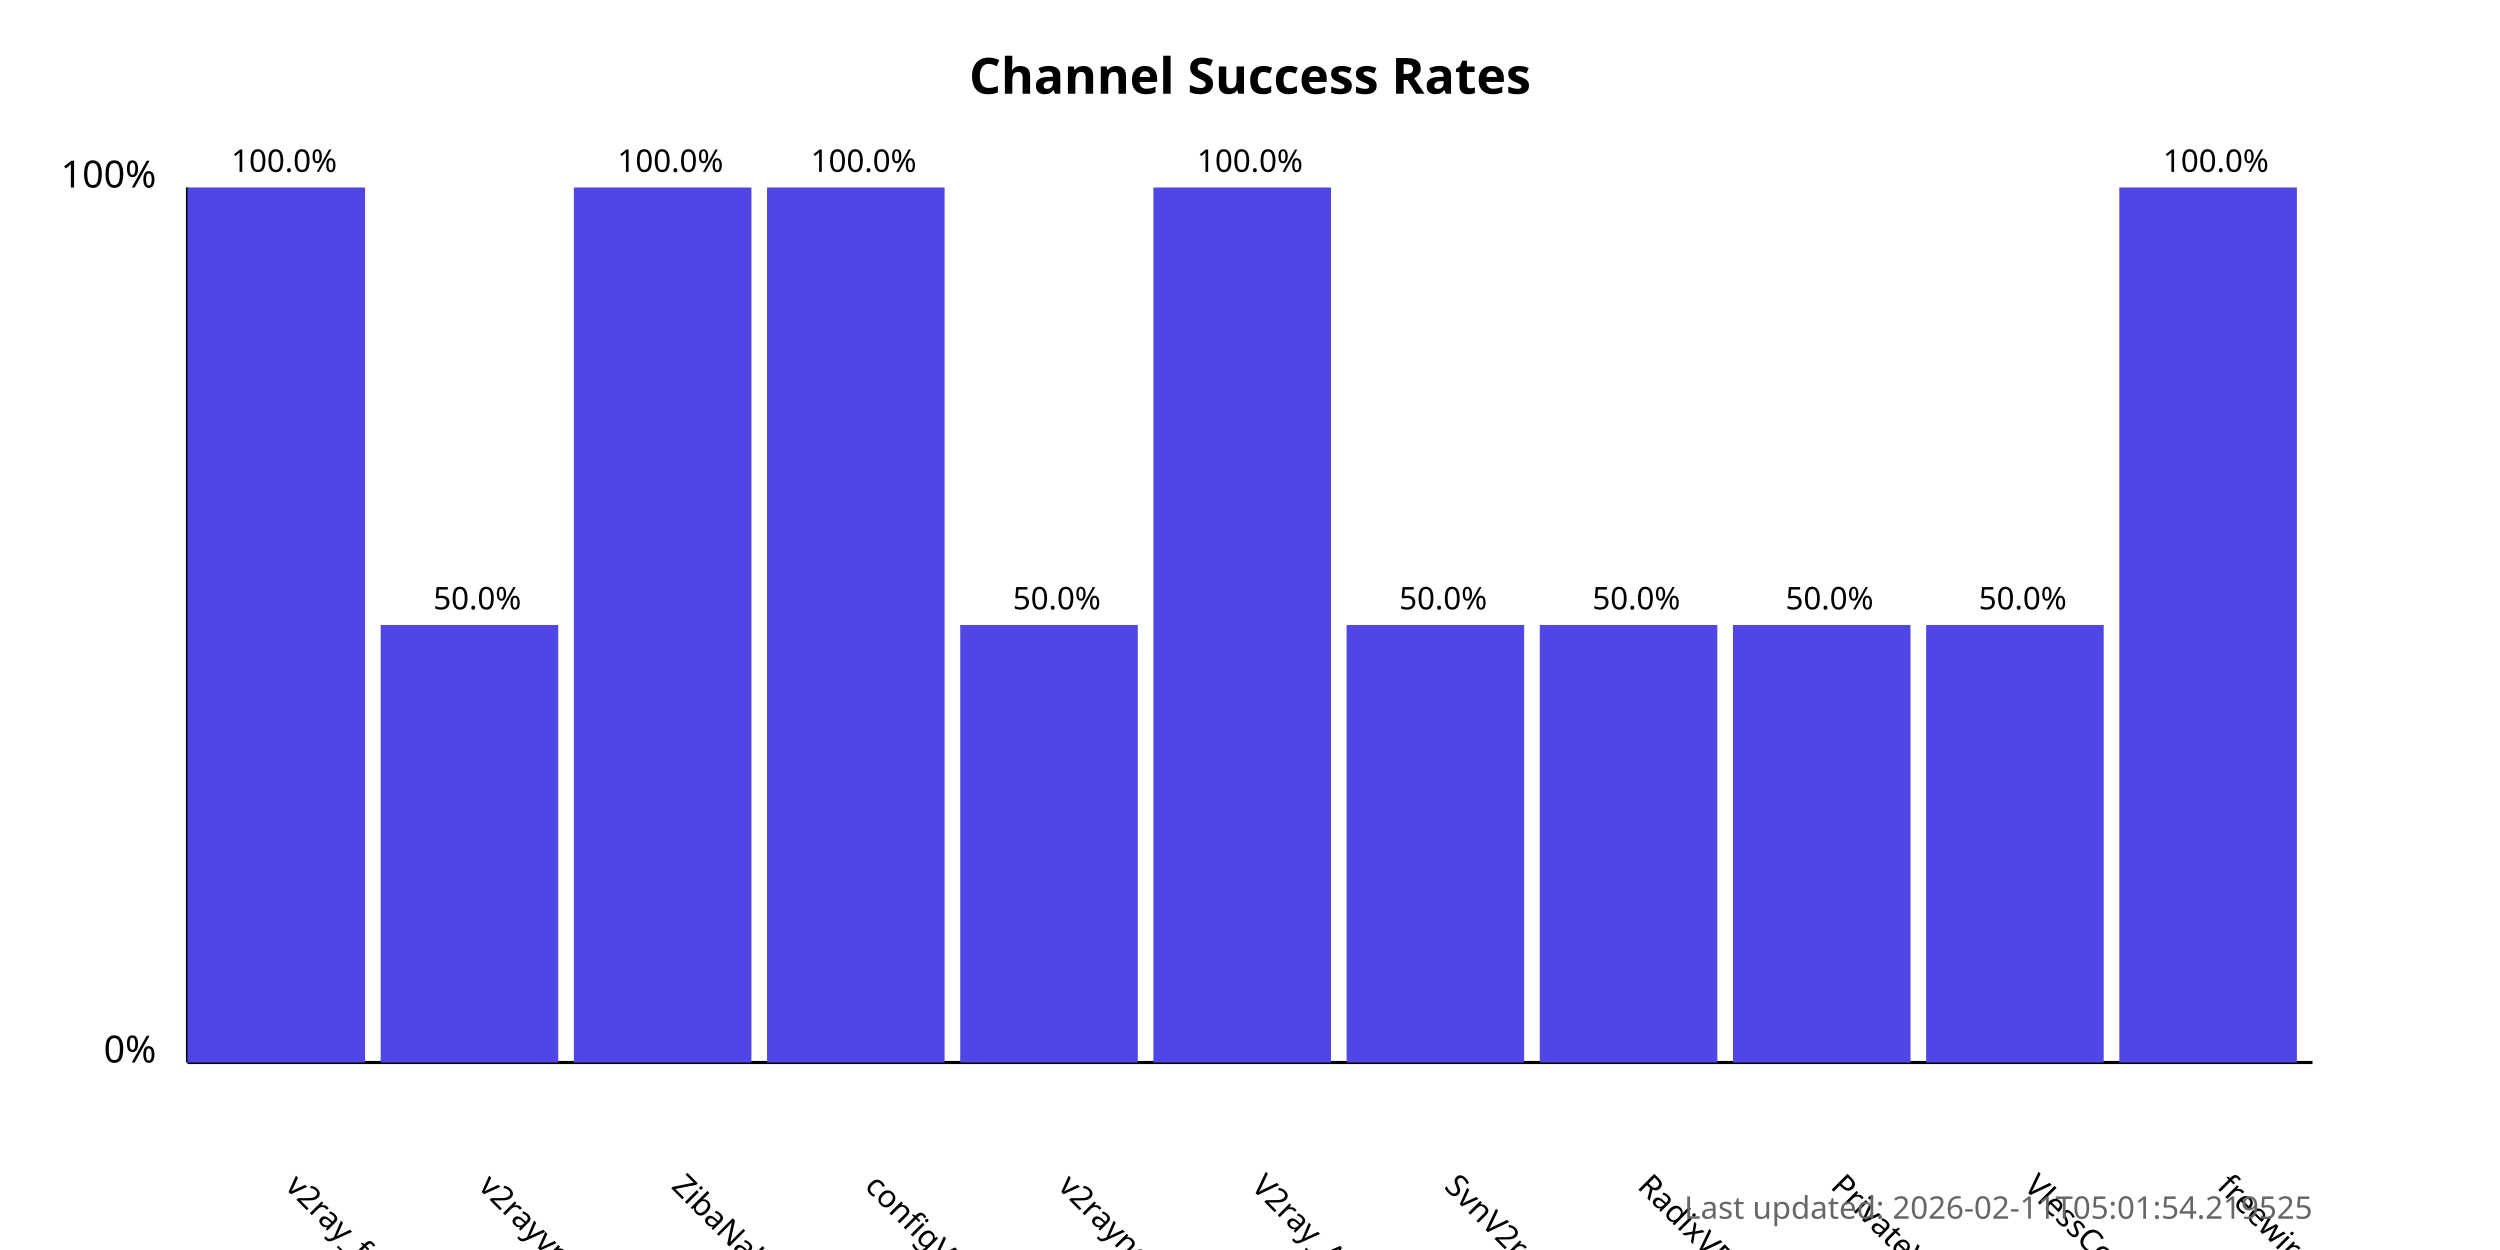
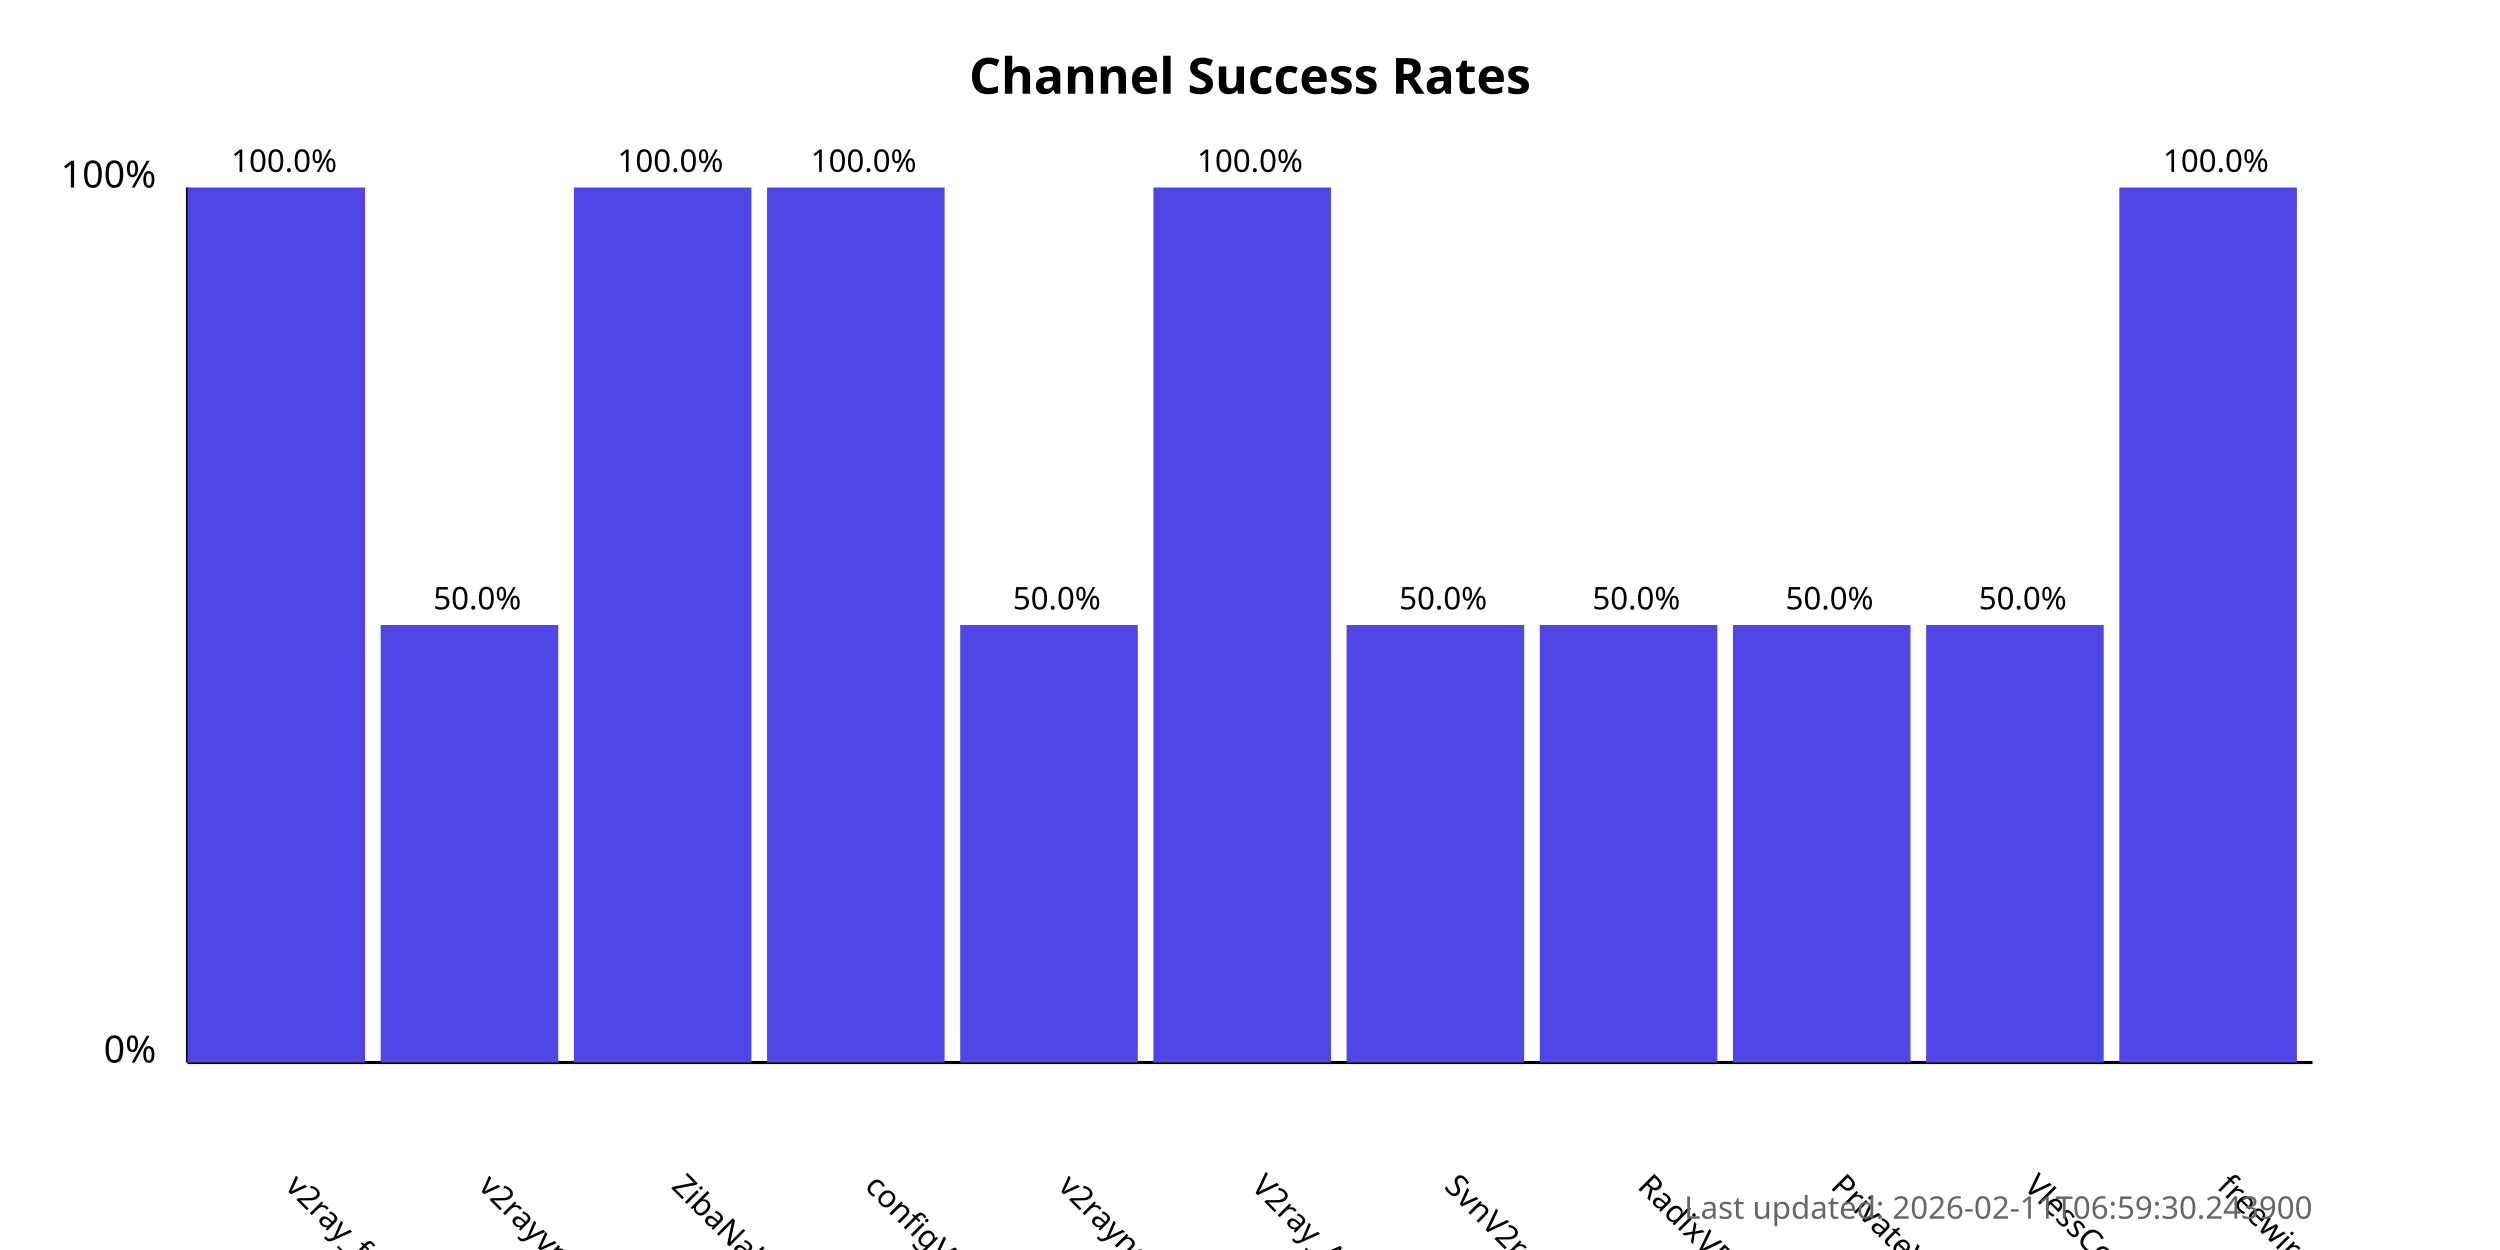
<svg xmlns="http://www.w3.org/2000/svg" width="800" height="400">
  <style>
            .chart-title { font: bold 16px sans-serif; }
            .axis-label { font: 12px sans-serif; }
            .tick-label { font: 10px sans-serif; }
            .bar { fill: #4f46e5; }
            .bar:hover { fill: #6366f1; }
            .timestamp { font: 10px sans-serif; fill: #666; }
        </style>
  <text x="400.0" y="30" text-anchor="middle" class="chart-title">
            Channel Success Rates
        </text>
  <line x1="60" y1="340" x2="60" y2="60" stroke="black" stroke-width="1" />
  <line x1="60" y1="340" x2="740" y2="340" stroke="black" stroke-width="1" />
  <text x="50" y="340" text-anchor="end" class="axis-label">0%</text>
  <text x="50" y="60" text-anchor="end" class="axis-label">100%</text>
  <g>
    <rect x="60" y="60.0" width="56.818" height="280.0" class="bar" />
    <text x="90.909" y="380" transform="rotate(45, 90.90909, 380)" text-anchor="start" class="tick-label">
                v2ray_free_conf
            </text>
    <text x="90.909" y="55.0" text-anchor="middle" class="tick-label">
                100.0%
            </text>
  </g>
  <g>
    <rect x="121.818" y="200.0" width="56.818" height="140.0" class="bar" />
    <text x="152.727" y="380" transform="rotate(45, 152.7273, 380)" text-anchor="start" class="tick-label">
                v2rayvpno
            </text>
    <text x="152.727" y="195.0" text-anchor="middle" class="tick-label">
                50.0%
            </text>
  </g>
  <g>
    <rect x="183.636" y="60.0" width="56.818" height="280.0" class="bar" />
    <text x="214.545" y="380" transform="rotate(45, 214.5455, 380)" text-anchor="start" class="tick-label">
                ZibaNabz
            </text>
    <text x="214.545" y="55.0" text-anchor="middle" class="tick-label">
                100.0%
            </text>
  </g>
  <g>
    <rect x="245.455" y="60.0" width="56.818" height="280.0" class="bar" />
    <text x="276.364" y="380" transform="rotate(45, 276.3636, 380)" text-anchor="start" class="tick-label">
                configV2rayForFree
            </text>
    <text x="276.364" y="55.0" text-anchor="middle" class="tick-label">
                100.0%
            </text>
  </g>
  <g>
    <rect x="307.273" y="200.0" width="56.818" height="140.0" class="bar" />
    <text x="338.182" y="380" transform="rotate(45, 338.1818, 380)" text-anchor="start" class="tick-label">
                v2rayngvpn
            </text>
    <text x="338.182" y="195.0" text-anchor="middle" class="tick-label">
                50.0%
            </text>
  </g>
  <g>
    <rect x="369.091" y="60.0" width="56.818" height="280.0" class="bar" />
    <text x="400.0" y="380" transform="rotate(45, 400.0, 380)" text-anchor="start" class="tick-label">
                V2ray_Alpha
            </text>
    <text x="400.0" y="55.0" text-anchor="middle" class="tick-label">
                100.0%
            </text>
  </g>
  <g>
    <rect x="430.909" y="200.0" width="56.818" height="140.0" class="bar" />
    <text x="461.818" y="380" transform="rotate(45, 461.8182, 380)" text-anchor="start" class="tick-label">
                SvnV2ray
            </text>
    <text x="461.818" y="195.0" text-anchor="middle" class="tick-label">
                50.0%
            </text>
  </g>
  <g>
    <rect x="492.727" y="200.0" width="56.818" height="140.0" class="bar" />
    <text x="523.636" y="380" transform="rotate(45, 523.6364, 380)" text-anchor="start" class="tick-label">
                RadixVPN
            </text>
    <text x="523.636" y="195.0" text-anchor="middle" class="tick-label">
                50.0%
            </text>
  </g>
  <g>
    <rect x="554.545" y="200.0" width="56.818" height="140.0" class="bar" />
    <text x="585.455" y="380" transform="rotate(45, 585.4545, 380)" text-anchor="start" class="tick-label">
                PrivateVPNs
            </text>
    <text x="585.455" y="195.0" text-anchor="middle" class="tick-label">
                50.0%
            </text>
  </g>
  <g>
    <rect x="616.364" y="200.0" width="56.818" height="140.0" class="bar" />
    <text x="647.273" y="380" transform="rotate(45, 647.2727, 380)" text-anchor="start" class="tick-label">
                VlessConfig
            </text>
    <text x="647.273" y="195.0" text-anchor="middle" class="tick-label">
                50.0%
            </text>
  </g>
  <g>
    <rect x="678.182" y="60.0" width="56.818" height="280.0" class="bar" />
    <text x="709.091" y="380" transform="rotate(45, 709.0909, 380)" text-anchor="start" class="tick-label">
                freewireguard
            </text>
    <text x="709.091" y="55.0" text-anchor="middle" class="tick-label">
                100.0%
            </text>
  </g>
  <text x="740" y="390" text-anchor="end" class="timestamp">
-             Last updated: 2026-02-11T05:01:54.219525
+             Last updated: 2026-02-11T06:59:30.243900
        </text>
</svg>
